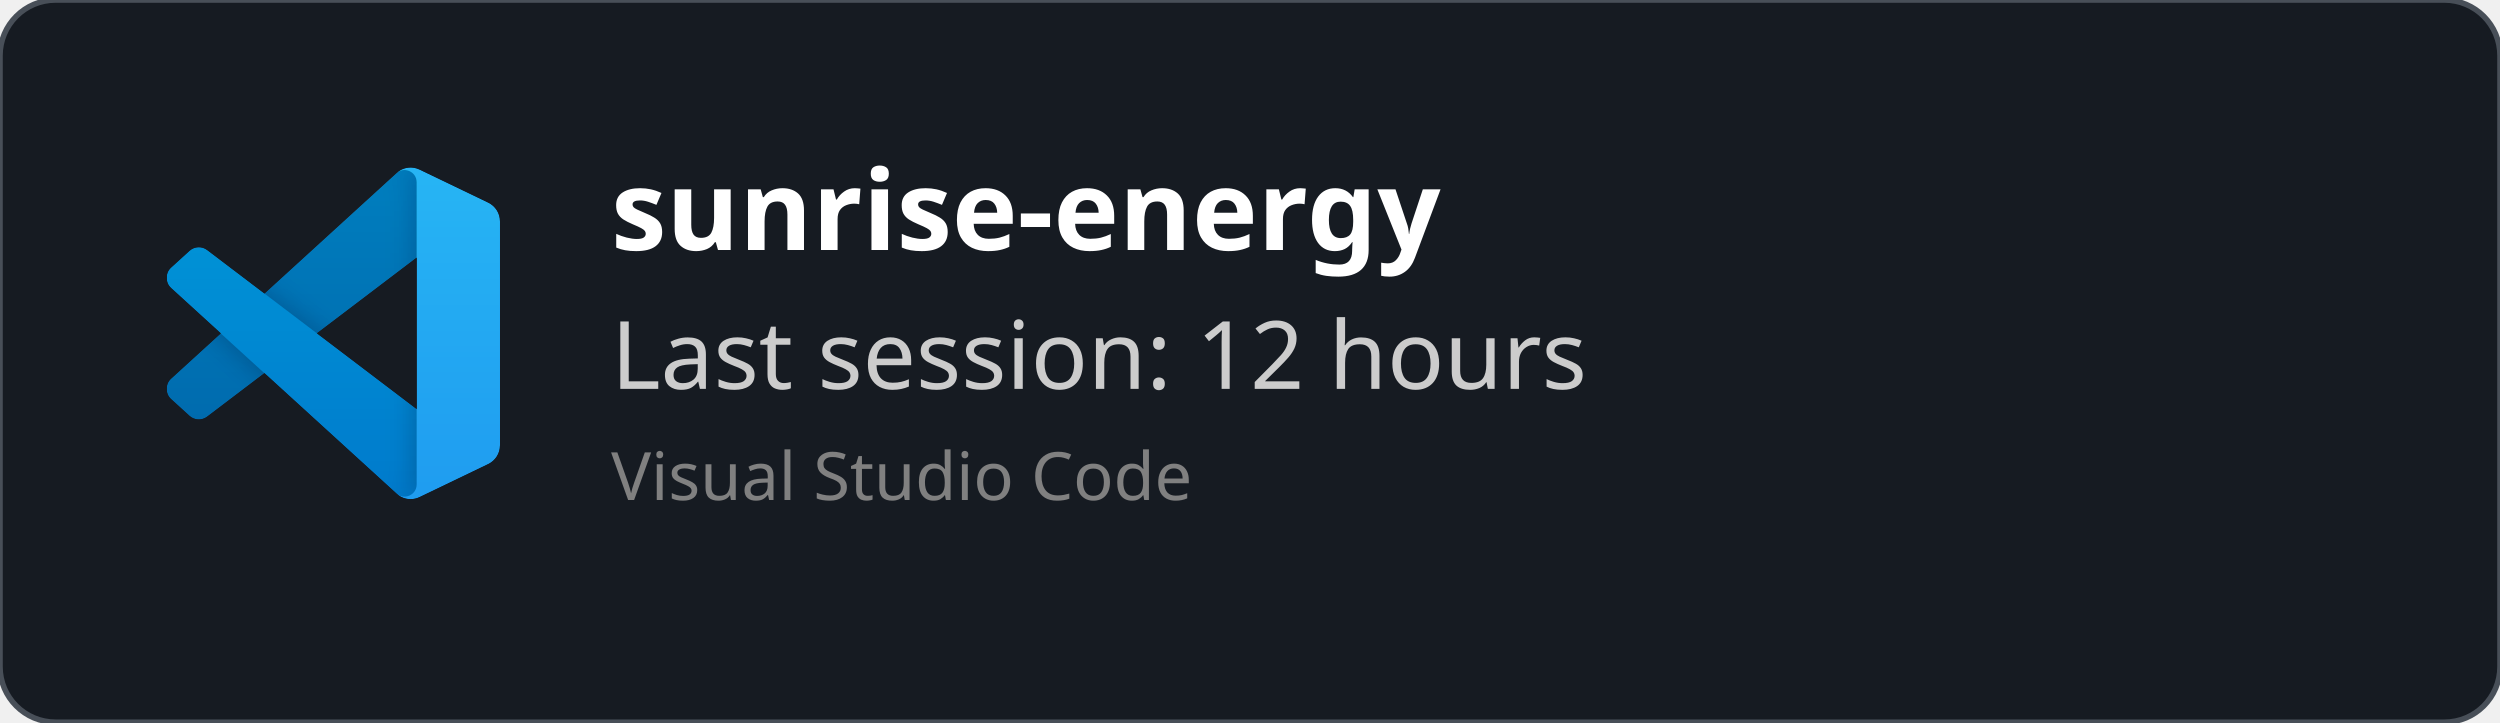
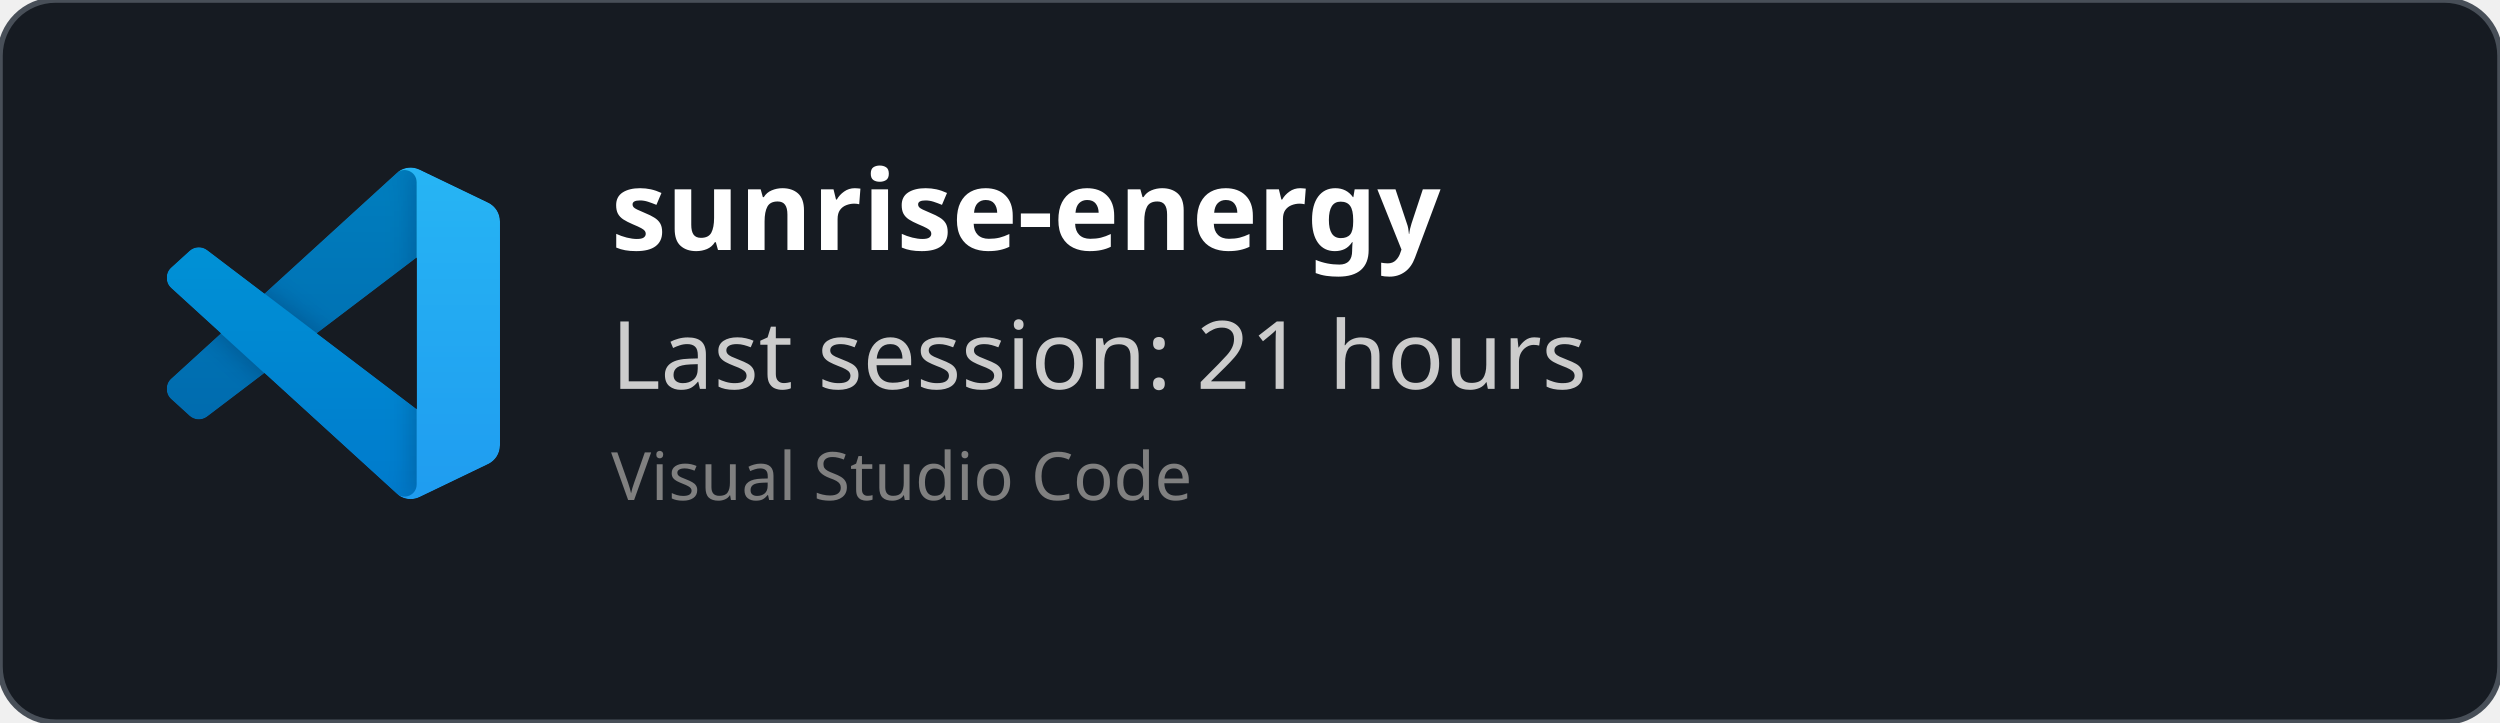
<svg xmlns="http://www.w3.org/2000/svg" width="450" height="130" viewBox="0 0 450 130" fill="none" role="img">
  <style>
    *{
        font-family: 'Segoe UI', Ubuntu, monospace
    }
    </style>
  <defs>
    <clipPath id="horizontalClip" x="20" y="20" width="500" height="200">
      <rect x="90" y="20" width="300" height="50" />
    </clipPath>
  </defs>
  <rect width="450" height="130" fill="rgba(22,27,34)" stroke="#484f58" stroke-width="1" fill-opacity="1" stroke-opacity="1" x="0" y="0" rx="10px" ry="10px">
    </rect>
  <svg width="60" height="60" x="30" y="30" viewBox="0 0 100 100" fill="none" id="vscode">
    <mask id="mask0" mask-type="alpha" maskUnits="userSpaceOnUse" x="0" y="0" width="100" height="100">
      <path fill-rule="evenodd" clip-rule="evenodd" d="M70.912 99.317C72.487 99.931 74.283 99.891 75.873 99.126L96.461 89.22C98.624 88.179 100 85.989 100 83.587V16.413C100 14.011 98.624 11.822 96.461 10.781L75.873 0.874C73.786 -0.13 71.345 0.116 69.513 1.447C69.252 1.637 69.003 1.849 68.769 2.083L29.355 38.041L12.187 25.01C10.589 23.797 8.354 23.896 6.869 25.246L1.363 30.255C-0.453 31.906 -0.455 34.763 1.359 36.417L16.247 50L1.359 63.583C-0.455 65.237 -0.453 68.094 1.363 69.745L6.869 74.754C8.354 76.104 10.589 76.204 12.187 74.99L29.355 61.959L68.769 97.917C69.392 98.541 70.125 99.01 70.912 99.317ZM75.015 27.299L45.109 50L75.015 72.701V27.299Z" fill="white" />
    </mask>
    <g mask="url(#mask0)">
      <path d="M96.461 10.796L75.857 0.876C73.472 -0.273 70.622 0.212 68.75 2.083L1.299 63.583C-0.516 65.237 -0.514 68.094 1.303 69.745L6.813 74.754C8.298 76.104 10.535 76.204 12.134 74.99L93.361 13.37C96.086 11.303 100 13.246 100 16.667V16.427C100 14.027 98.625 11.838 96.461 10.796Z" fill="#0065A9" />
      <g filter="url(#filter0_d)">
        <path d="M96.461 89.204L75.857 99.124C73.472 100.273 70.622 99.788 68.75 97.917L1.299 36.417C-0.516 34.763 -0.514 31.906 1.303 30.255L6.813 25.246C8.298 23.896 10.535 23.796 12.134 25.009L93.361 86.63C96.086 88.697 100 86.754 100 83.333V83.573C100 85.974 98.625 88.162 96.461 89.204Z" fill="#007ACC" />
      </g>
      <g filter="url(#filter1_d)">
        <path d="M75.858 99.126C73.472 100.274 70.622 99.788 68.75 97.917C71.056 100.223 75 98.59 75 95.328V4.672C75 1.41 71.056 -0.223 68.75 2.083C70.622 0.211 73.472 -0.274 75.858 0.874L96.459 10.781C98.623 11.822 100 14.011 100 16.413V83.587C100 85.989 98.623 88.179 96.459 89.22L75.858 99.126Z" fill="#1F9CF0" />
      </g>
      <g style="mix-blend-mode:overlay" opacity="0.25">
        <path fill-rule="evenodd" clip-rule="evenodd" d="M70.851 99.317C72.426 99.931 74.222 99.891 75.812 99.126L96.4 89.22C98.563 88.179 99.939 85.989 99.939 83.587V16.413C99.939 14.011 98.564 11.822 96.4 10.781L75.812 0.874C73.725 -0.13 71.284 0.116 69.453 1.447C69.191 1.637 68.942 1.849 68.708 2.083L29.294 38.041L12.126 25.01C10.528 23.796 8.293 23.896 6.809 25.246L1.302 30.255C-0.513 31.906 -0.515 34.763 1.298 36.417L16.186 50L1.298 63.583C-0.515 65.237 -0.513 68.094 1.302 69.745L6.809 74.754C8.293 76.104 10.528 76.204 12.126 74.99L29.294 61.959L68.708 97.917C69.332 98.54 70.064 99.01 70.851 99.317ZM74.954 27.299L45.048 50L74.954 72.701V27.299Z" fill="url(#paint0_linear)" />
      </g>
    </g>
    <defs>
      <filter id="filter0_d" x="-8.394" y="15.829" width="116.727" height="92.246" filterUnits="userSpaceOnUse" color-interpolation-filters="sRGB">
        <feFlood flood-opacity="0" result="BackgroundImageFix" />
        <feColorMatrix in="SourceAlpha" type="matrix" values="0 0 0 0 0 0 0 0 0 0 0 0 0 0 0 0 0 0 127 0" />
        <feOffset />
        <feGaussianBlur stdDeviation="4.167" />
        <feColorMatrix type="matrix" values="0 0 0 0 0 0 0 0 0 0 0 0 0 0 0 0 0 0 0.25 0" />
        <feBlend mode="overlay" in2="BackgroundImageFix" result="effect1_dropShadow" />
        <feBlend mode="normal" in="SourceGraphic" in2="effect1_dropShadow" result="shape" />
      </filter>
      <filter id="filter1_d" x="60.417" y="-8.076" width="47.917" height="116.151" filterUnits="userSpaceOnUse" color-interpolation-filters="sRGB">
        <feFlood flood-opacity="0" result="BackgroundImageFix" />
        <feColorMatrix in="SourceAlpha" type="matrix" values="0 0 0 0 0 0 0 0 0 0 0 0 0 0 0 0 0 0 127 0" />
        <feOffset />
        <feGaussianBlur stdDeviation="4.167" />
        <feColorMatrix type="matrix" values="0 0 0 0 0 0 0 0 0 0 0 0 0 0 0 0 0 0 0.25 0" />
        <feBlend mode="overlay" in2="BackgroundImageFix" result="effect1_dropShadow" />
        <feBlend mode="normal" in="SourceGraphic" in2="effect1_dropShadow" result="shape" />
      </filter>
      <linearGradient id="paint0_linear" x1="49.939" y1="0.258" x2="49.939" y2="99.742" gradientUnits="userSpaceOnUse">
        <stop stop-color="white" />
        <stop offset="1" stop-color="white" stop-opacity="0" />
      </linearGradient>
    </defs>
  </svg>
  <text x="110" y="45" font-size="20" clip-path="url(#horizontalClip)" font-weight="bold" font-family="Ubuntu" fill="white">
    sunrise-energy
    </text>
  <text x="110" y="70" font-size="17px" font-family="Ubuntu" fill="#ccc">
-     Last session: 12 hours
+     Last session: 21 hours
    </text>
  <text x="110" y="90" font-size="12px" font-family="Ubuntu" fill="grey">
    Visual Studio Code
    </text>
</svg>
